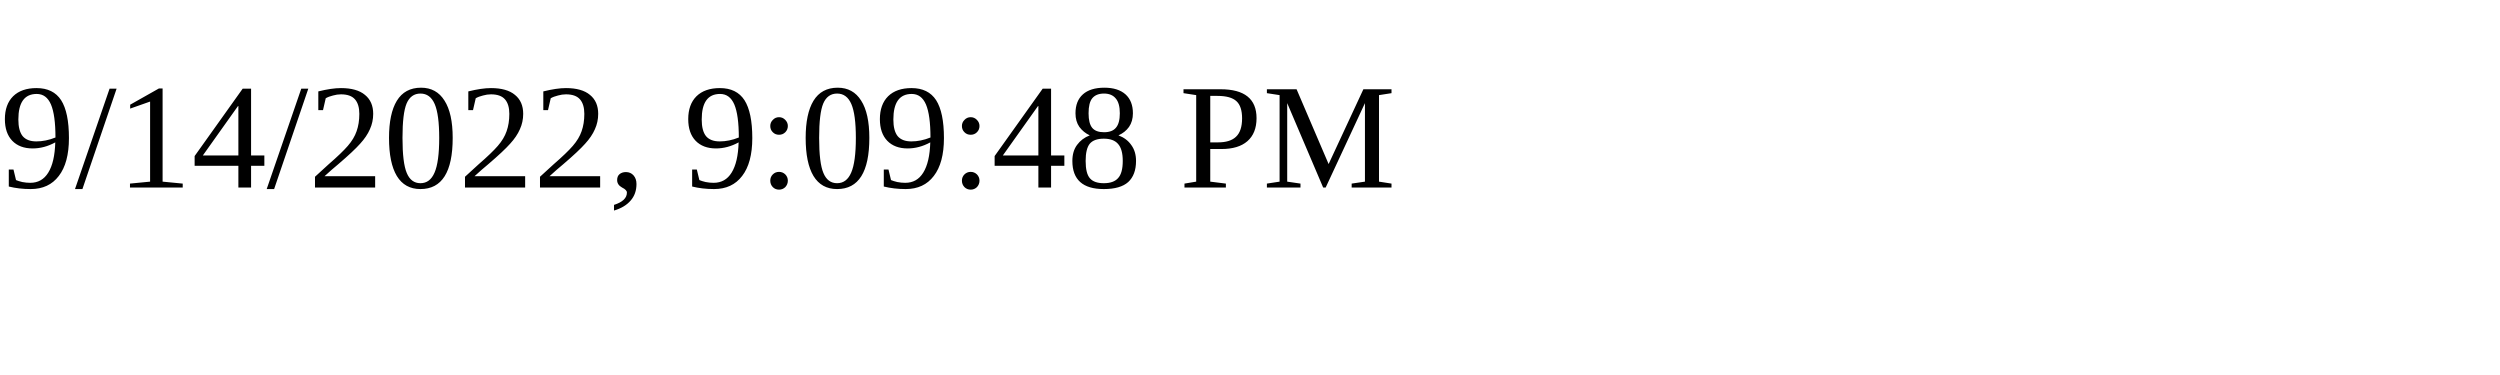
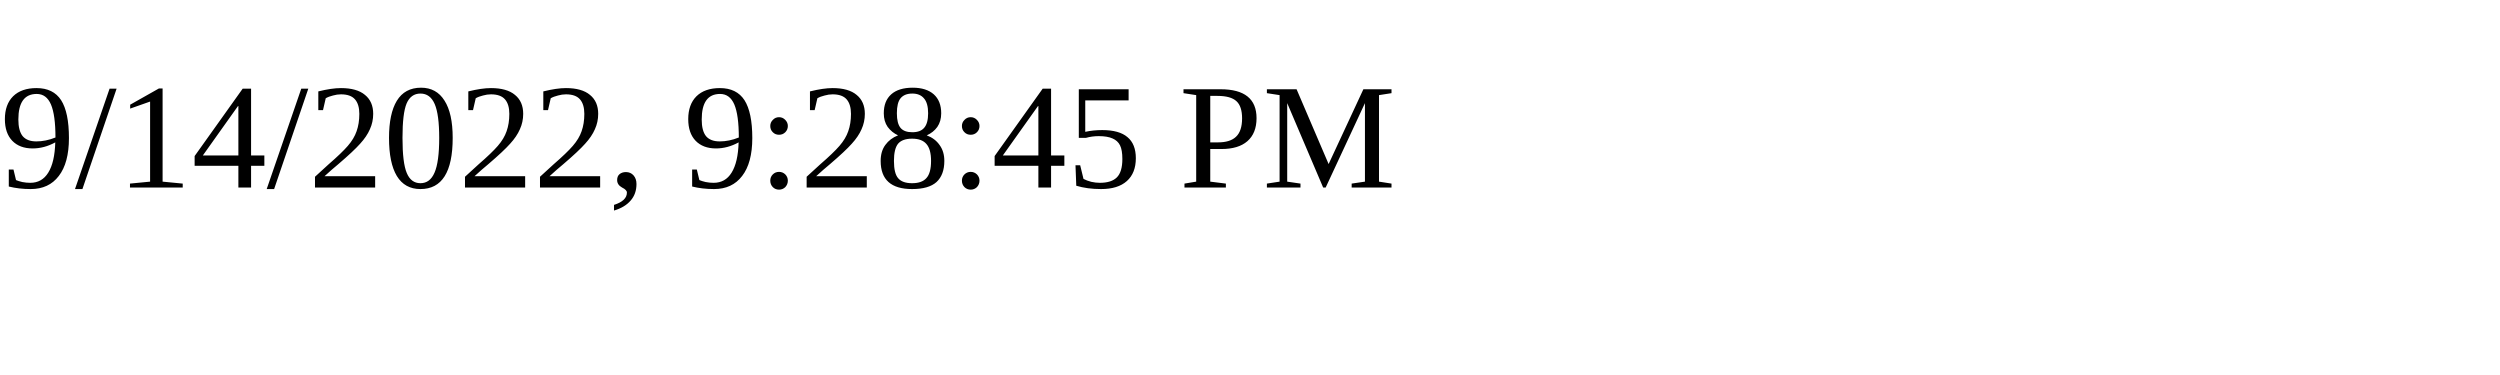
<svg xmlns="http://www.w3.org/2000/svg" height="30" width="200">
-   <text x="0" y="15">9/14/2022, 9:09:48 PM</text>
+   <text x="0" y="15">9/14/2022, 9:28:45 PM</text>
</svg>
